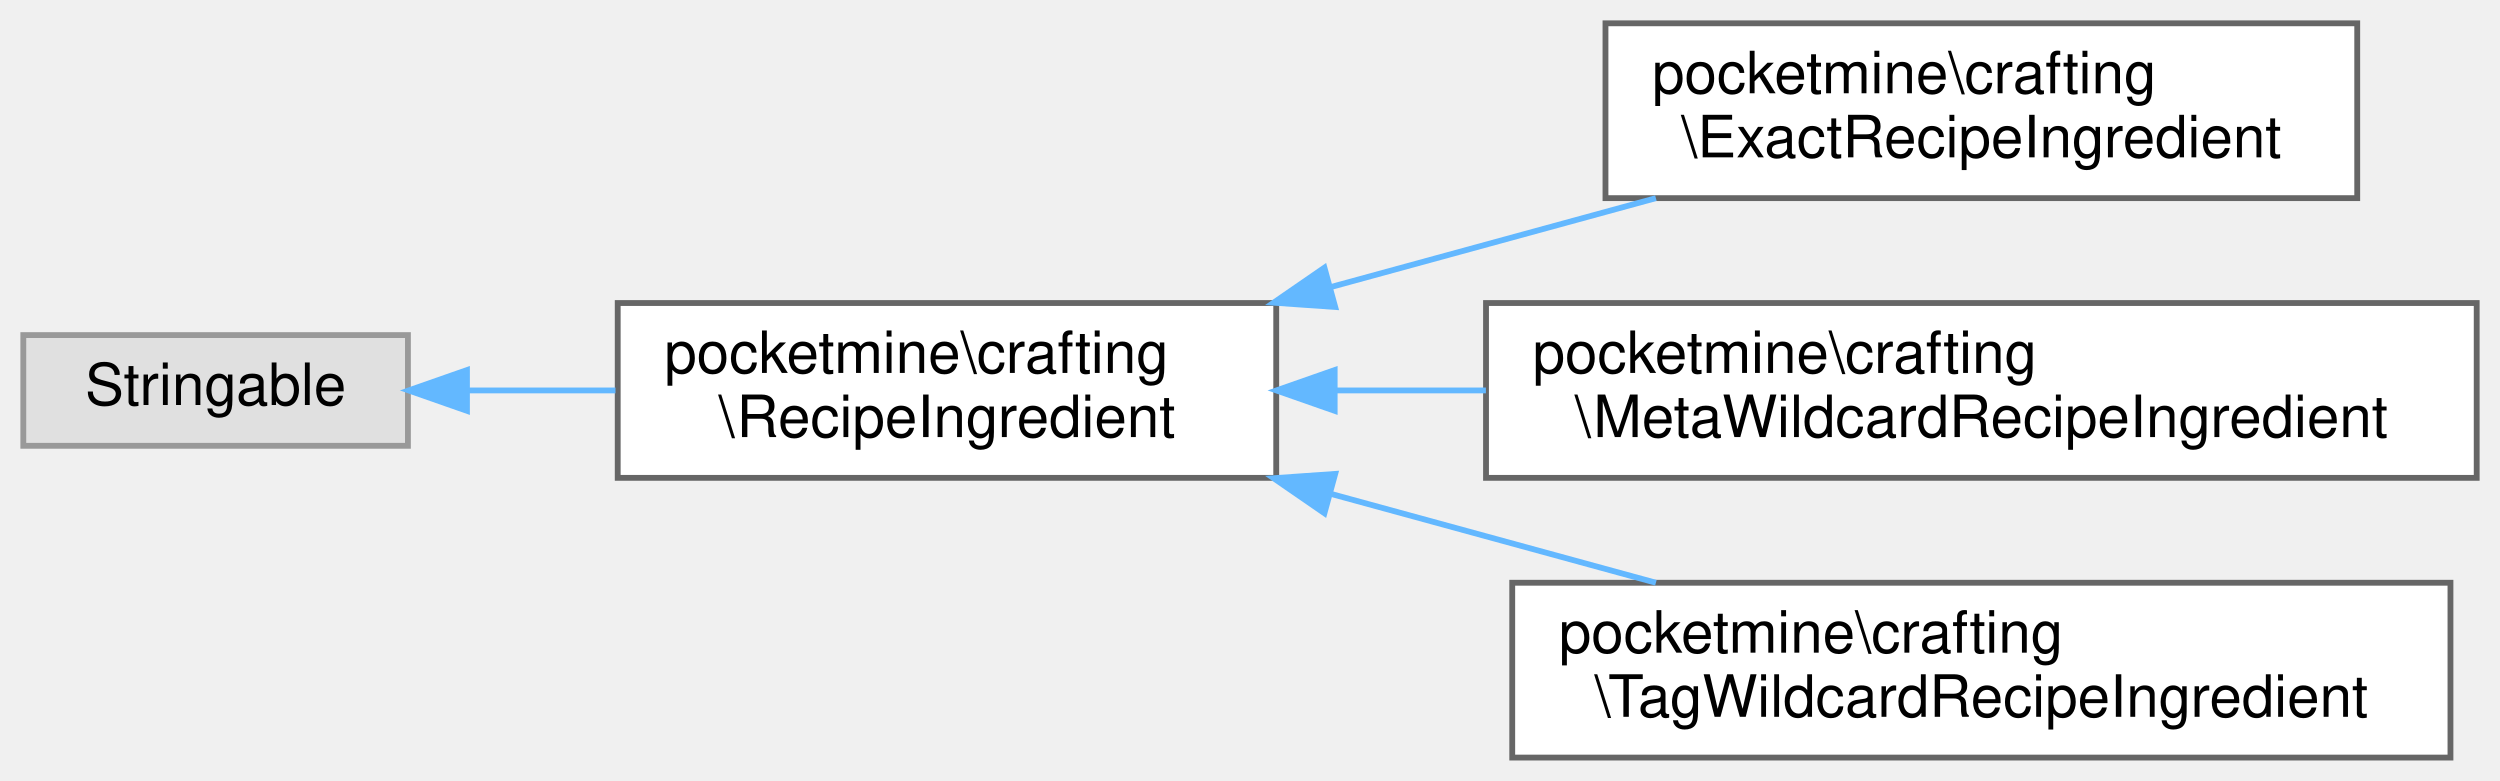
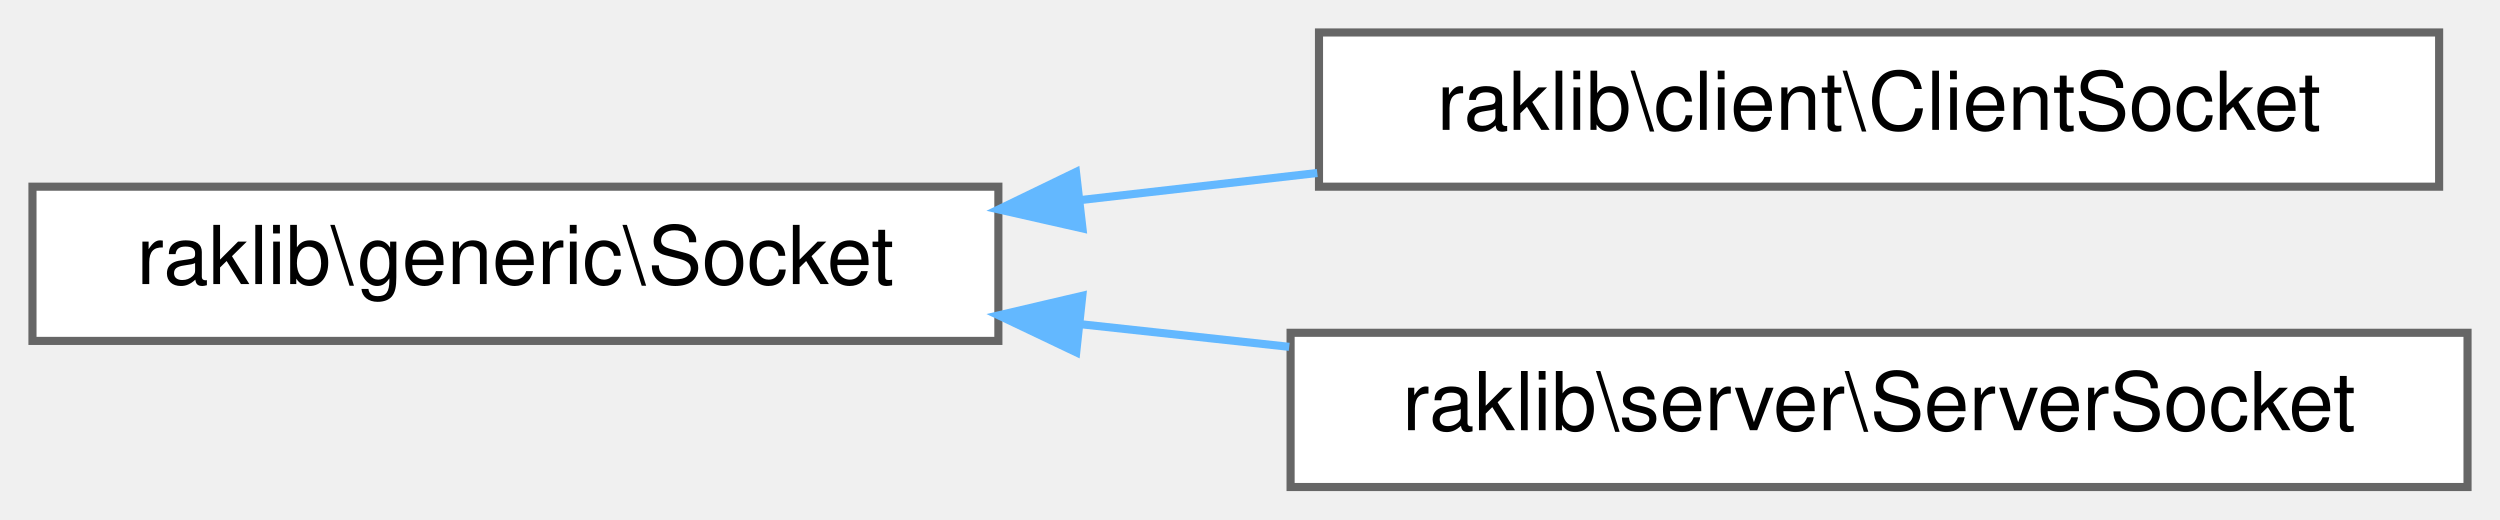
- <svg xmlns="http://www.w3.org/2000/svg" xmlns:xlink="http://www.w3.org/1999/xlink" width="429pt" height="134pt" viewBox="0.00 0.00 429.00 134.00">
-   <g id="graph0" class="graph" transform="scale(1 1) rotate(0) translate(4 130)">
+ <svg xmlns="http://www.w3.org/2000/svg" xmlns:xlink="http://www.w3.org/1999/xlink" width="308pt" height="64pt" viewBox="0.00 0.00 308.00 64.00">
+   <g id="graph0" class="graph" transform="scale(1 1) rotate(0) translate(4 60)">
    <g id="Node000000" class="node">
      <g id="a_Node000000">
-         <a xlink:title=" ">
-           <polygon fill="#e0e0e0" stroke="#999999" points="66,-72.5 0,-72.5 0,-53.5 66,-53.5 66,-72.5" />
-           <text text-anchor="middle" x="33" y="-60.5" font-family="Helvetica,sans-Serif" font-size="10.00">Stringable</text>
+         <a xlink:href="d9/d5c/classraklib_1_1generic_1_1_socket.html" target="_top" xlink:title=" ">
+           <polygon fill="white" stroke="#666666" points="119,-37 0,-37 0,-18 119,-18 119,-37" />
+           <text text-anchor="middle" x="59.5" y="-25" font-family="Helvetica,sans-Serif" font-size="10.00">raklib\generic\Socket</text>
        </a>
      </g>
    </g>
    <g id="Node000001" class="node">
      <g id="a_Node000001">
-         <a xlink:href="dd/d65/interfacepocketmine_1_1crafting_1_1_recipe_ingredient.html" target="_top" xlink:title=" ">
-           <polygon fill="white" stroke="#666666" points="215,-78 102,-78 102,-48 215,-48 215,-78" />
-           <text text-anchor="start" x="110" y="-66" font-family="Helvetica,sans-Serif" font-size="10.00">pocketmine\crafting</text>
-           <text text-anchor="middle" x="158.5" y="-55" font-family="Helvetica,sans-Serif" font-size="10.00">\RecipeIngredient</text>
+         <a xlink:href="d5/d70/classraklib_1_1client_1_1_client_socket.html" target="_top" xlink:title=" ">
+           <polygon fill="white" stroke="#666666" points="296.5,-56 158.5,-56 158.5,-37 296.5,-37 296.5,-56" />
+           <text text-anchor="middle" x="227.5" y="-44" font-family="Helvetica,sans-Serif" font-size="10.00">raklib\client\ClientSocket</text>
        </a>
      </g>
    </g>
-     <g id="edge1709_Node000000_Node000001" class="edge">
-       <g id="a_edge1709_Node000000_Node000001">
+     <g id="edge1612_Node000000_Node000001" class="edge">
+       <g id="a_edge1612_Node000000_Node000001">
        <a xlink:title=" ">
-           <path fill="none" stroke="#63b8ff" d="M76.17,-63C84.36,-63 93.07,-63 101.62,-63" />
-           <polygon fill="#63b8ff" stroke="#63b8ff" points="76.13,-59.5 66.13,-63 76.13,-66.5 76.13,-59.5" />
+           <path fill="none" stroke="#63b8ff" d="M128.99,-35.34C138.67,-36.45 148.61,-37.59 158.29,-38.69" />
+           <polygon fill="#63b8ff" stroke="#63b8ff" points="129.36,-31.86 119.03,-34.2 128.56,-38.81 129.36,-31.86" />
        </a>
      </g>
    </g>
    <g id="Node000002" class="node">
      <g id="a_Node000002">
-         <a xlink:href="da/dae/classpocketmine_1_1crafting_1_1_exact_recipe_ingredient.html" target="_top" xlink:title=" ">
-           <polygon fill="white" stroke="#666666" points="400.5,-126 271.5,-126 271.5,-96 400.5,-96 400.5,-126" />
-           <text text-anchor="start" x="279.5" y="-114" font-family="Helvetica,sans-Serif" font-size="10.00">pocketmine\crafting</text>
-           <text text-anchor="middle" x="336" y="-103" font-family="Helvetica,sans-Serif" font-size="10.00">\ExactRecipeIngredient</text>
+         <a xlink:href="da/daa/classraklib_1_1server_1_1_server_socket.html" target="_top" xlink:title=" ">
+           <polygon fill="white" stroke="#666666" points="300,-19 155,-19 155,0 300,0 300,-19" />
+           <text text-anchor="middle" x="227.5" y="-7" font-family="Helvetica,sans-Serif" font-size="10.00">raklib\server\ServerSocket</text>
        </a>
      </g>
    </g>
-     <g id="edge1710_Node000001_Node000002" class="edge">
-       <g id="a_edge1710_Node000001_Node000002">
+     <g id="edge1613_Node000000_Node000002" class="edge">
+       <g id="a_edge1613_Node000000_Node000002">
        <a xlink:title=" ">
-           <path fill="none" stroke="#63b8ff" d="M224.28,-80.72C242.64,-85.74 262.44,-91.15 280.15,-96" />
-           <polygon fill="#63b8ff" stroke="#63b8ff" points="225.12,-77.32 214.55,-78.06 223.27,-84.07 225.12,-77.32" />
-         </a>
-       </g>
-     </g>
-     <g id="Node000003" class="node">
-       <g id="a_Node000003">
-         <a xlink:href="dd/d47/classpocketmine_1_1crafting_1_1_meta_wildcard_recipe_ingredient.html" target="_top" xlink:title=" ">
-           <polygon fill="white" stroke="#666666" points="421,-78 251,-78 251,-48 421,-48 421,-78" />
-           <text text-anchor="start" x="259" y="-66" font-family="Helvetica,sans-Serif" font-size="10.00">pocketmine\crafting</text>
-           <text text-anchor="middle" x="336" y="-55" font-family="Helvetica,sans-Serif" font-size="10.00">\MetaWildcardRecipeIngredient</text>
-         </a>
-       </g>
-     </g>
-     <g id="edge1711_Node000001_Node000003" class="edge">
-       <g id="a_edge1711_Node000001_Node000003">
-         <a xlink:title=" ">
-           <path fill="none" stroke="#63b8ff" d="M225.15,-63C233.58,-63 242.3,-63 250.98,-63" />
-           <polygon fill="#63b8ff" stroke="#63b8ff" points="225.03,-59.5 215.03,-63 225.03,-66.5 225.03,-59.5" />
-         </a>
-       </g>
-     </g>
-     <g id="Node000004" class="node">
-       <g id="a_Node000004">
-         <a xlink:href="d4/d64/classpocketmine_1_1crafting_1_1_tag_wildcard_recipe_ingredient.html" target="_top" xlink:title=" ">
-           <polygon fill="white" stroke="#666666" points="416.5,-30 255.5,-30 255.5,0 416.5,0 416.5,-30" />
-           <text text-anchor="start" x="263.5" y="-18" font-family="Helvetica,sans-Serif" font-size="10.00">pocketmine\crafting</text>
-           <text text-anchor="middle" x="336" y="-7" font-family="Helvetica,sans-Serif" font-size="10.00">\TagWildcardRecipeIngredient</text>
-         </a>
-       </g>
-     </g>
-     <g id="edge1712_Node000001_Node000004" class="edge">
-       <g id="a_edge1712_Node000001_Node000004">
-         <a xlink:title=" ">
-           <path fill="none" stroke="#63b8ff" d="M224.28,-45.28C242.64,-40.26 262.44,-34.85 280.15,-30" />
-           <polygon fill="#63b8ff" stroke="#63b8ff" points="223.27,-41.93 214.55,-47.94 225.12,-48.68 223.27,-41.93" />
+           <path fill="none" stroke="#63b8ff" d="M129.21,-20.05C137.67,-19.13 146.33,-18.19 154.83,-17.27" />
+           <polygon fill="#63b8ff" stroke="#63b8ff" points="128.59,-16.6 119.03,-21.15 129.34,-23.56 128.59,-16.6" />
        </a>
      </g>
    </g>
  </g>
</svg>
